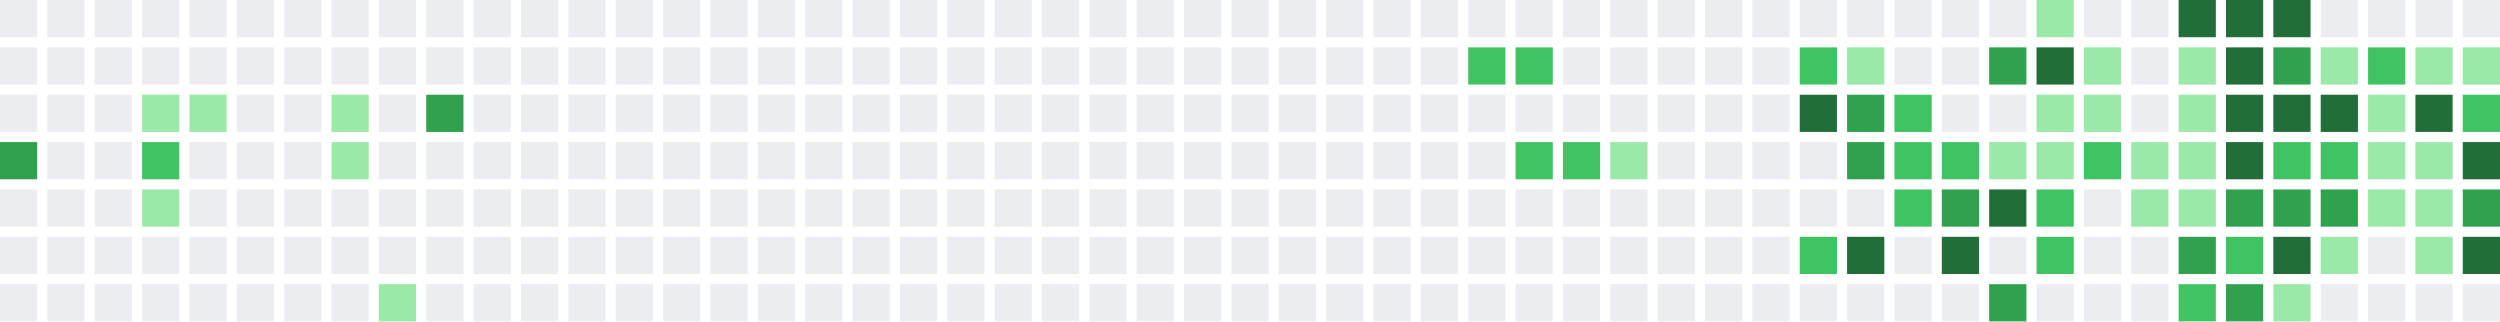
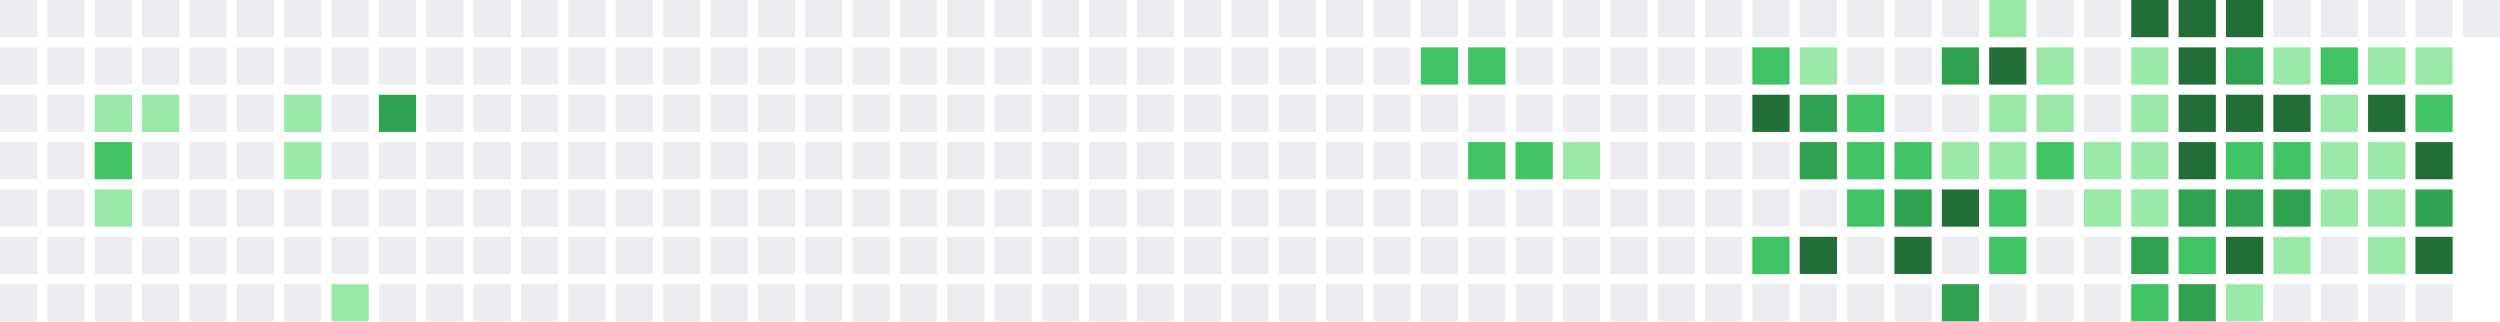
<svg xmlns="http://www.w3.org/2000/svg" width="739" height="95" viewBox="0 0 739 95">
  <rect x="0" y="0" width="11" height="11" fill="#ebedf0" />
  <rect x="0" y="14" width="11" height="11" fill="#ebedf0" />
  <rect x="0" y="28" width="11" height="11" fill="#ebedf0" />
-   <rect x="0" y="42" width="11" height="11" fill="#30a14e" />
+   <rect x="0" y="42" width="11" height="11" fill="#ebedf0" />
  <rect x="0" y="56" width="11" height="11" fill="#ebedf0" />
  <rect x="0" y="70" width="11" height="11" fill="#ebedf0" />
  <rect x="0" y="84" width="11" height="11" fill="#ebedf0" />
  <rect x="14" y="0" width="11" height="11" fill="#ebedf0" />
  <rect x="14" y="14" width="11" height="11" fill="#ebedf0" />
  <rect x="14" y="28" width="11" height="11" fill="#ebedf0" />
  <rect x="14" y="42" width="11" height="11" fill="#ebedf0" />
  <rect x="14" y="56" width="11" height="11" fill="#ebedf0" />
  <rect x="14" y="70" width="11" height="11" fill="#ebedf0" />
  <rect x="14" y="84" width="11" height="11" fill="#ebedf0" />
  <rect x="28" y="0" width="11" height="11" fill="#ebedf0" />
  <rect x="28" y="14" width="11" height="11" fill="#ebedf0" />
-   <rect x="28" y="28" width="11" height="11" fill="#ebedf0" />
-   <rect x="28" y="42" width="11" height="11" fill="#ebedf0" />
-   <rect x="28" y="56" width="11" height="11" fill="#ebedf0" />
+   <rect x="28" y="28" width="11" height="11" fill="#9be9a8" />
+   <rect x="28" y="42" width="11" height="11" fill="#40c463" />
+   <rect x="28" y="56" width="11" height="11" fill="#9be9a8" />
  <rect x="28" y="70" width="11" height="11" fill="#ebedf0" />
  <rect x="28" y="84" width="11" height="11" fill="#ebedf0" />
  <rect x="42" y="0" width="11" height="11" fill="#ebedf0" />
  <rect x="42" y="14" width="11" height="11" fill="#ebedf0" />
  <rect x="42" y="28" width="11" height="11" fill="#9be9a8" />
-   <rect x="42" y="42" width="11" height="11" fill="#40c463" />
-   <rect x="42" y="56" width="11" height="11" fill="#9be9a8" />
+   <rect x="42" y="42" width="11" height="11" fill="#ebedf0" />
+   <rect x="42" y="56" width="11" height="11" fill="#ebedf0" />
  <rect x="42" y="70" width="11" height="11" fill="#ebedf0" />
  <rect x="42" y="84" width="11" height="11" fill="#ebedf0" />
  <rect x="56" y="0" width="11" height="11" fill="#ebedf0" />
  <rect x="56" y="14" width="11" height="11" fill="#ebedf0" />
-   <rect x="56" y="28" width="11" height="11" fill="#9be9a8" />
+   <rect x="56" y="28" width="11" height="11" fill="#ebedf0" />
  <rect x="56" y="42" width="11" height="11" fill="#ebedf0" />
  <rect x="56" y="56" width="11" height="11" fill="#ebedf0" />
  <rect x="56" y="70" width="11" height="11" fill="#ebedf0" />
  <rect x="56" y="84" width="11" height="11" fill="#ebedf0" />
  <rect x="70" y="0" width="11" height="11" fill="#ebedf0" />
  <rect x="70" y="14" width="11" height="11" fill="#ebedf0" />
  <rect x="70" y="28" width="11" height="11" fill="#ebedf0" />
  <rect x="70" y="42" width="11" height="11" fill="#ebedf0" />
  <rect x="70" y="56" width="11" height="11" fill="#ebedf0" />
  <rect x="70" y="70" width="11" height="11" fill="#ebedf0" />
  <rect x="70" y="84" width="11" height="11" fill="#ebedf0" />
  <rect x="84" y="0" width="11" height="11" fill="#ebedf0" />
  <rect x="84" y="14" width="11" height="11" fill="#ebedf0" />
-   <rect x="84" y="28" width="11" height="11" fill="#ebedf0" />
-   <rect x="84" y="42" width="11" height="11" fill="#ebedf0" />
+   <rect x="84" y="28" width="11" height="11" fill="#9be9a8" />
+   <rect x="84" y="42" width="11" height="11" fill="#9be9a8" />
  <rect x="84" y="56" width="11" height="11" fill="#ebedf0" />
  <rect x="84" y="70" width="11" height="11" fill="#ebedf0" />
  <rect x="84" y="84" width="11" height="11" fill="#ebedf0" />
  <rect x="98" y="0" width="11" height="11" fill="#ebedf0" />
  <rect x="98" y="14" width="11" height="11" fill="#ebedf0" />
-   <rect x="98" y="28" width="11" height="11" fill="#9be9a8" />
-   <rect x="98" y="42" width="11" height="11" fill="#9be9a8" />
+   <rect x="98" y="28" width="11" height="11" fill="#ebedf0" />
+   <rect x="98" y="42" width="11" height="11" fill="#ebedf0" />
  <rect x="98" y="56" width="11" height="11" fill="#ebedf0" />
  <rect x="98" y="70" width="11" height="11" fill="#ebedf0" />
-   <rect x="98" y="84" width="11" height="11" fill="#ebedf0" />
+   <rect x="98" y="84" width="11" height="11" fill="#9be9a8" />
  <rect x="112" y="0" width="11" height="11" fill="#ebedf0" />
  <rect x="112" y="14" width="11" height="11" fill="#ebedf0" />
-   <rect x="112" y="28" width="11" height="11" fill="#ebedf0" />
+   <rect x="112" y="28" width="11" height="11" fill="#30a14e" />
  <rect x="112" y="42" width="11" height="11" fill="#ebedf0" />
  <rect x="112" y="56" width="11" height="11" fill="#ebedf0" />
  <rect x="112" y="70" width="11" height="11" fill="#ebedf0" />
-   <rect x="112" y="84" width="11" height="11" fill="#9be9a8" />
+   <rect x="112" y="84" width="11" height="11" fill="#ebedf0" />
  <rect x="126" y="0" width="11" height="11" fill="#ebedf0" />
  <rect x="126" y="14" width="11" height="11" fill="#ebedf0" />
-   <rect x="126" y="28" width="11" height="11" fill="#30a14e" />
+   <rect x="126" y="28" width="11" height="11" fill="#ebedf0" />
  <rect x="126" y="42" width="11" height="11" fill="#ebedf0" />
  <rect x="126" y="56" width="11" height="11" fill="#ebedf0" />
  <rect x="126" y="70" width="11" height="11" fill="#ebedf0" />
  <rect x="126" y="84" width="11" height="11" fill="#ebedf0" />
  <rect x="140" y="0" width="11" height="11" fill="#ebedf0" />
  <rect x="140" y="14" width="11" height="11" fill="#ebedf0" />
  <rect x="140" y="28" width="11" height="11" fill="#ebedf0" />
  <rect x="140" y="42" width="11" height="11" fill="#ebedf0" />
  <rect x="140" y="56" width="11" height="11" fill="#ebedf0" />
  <rect x="140" y="70" width="11" height="11" fill="#ebedf0" />
  <rect x="140" y="84" width="11" height="11" fill="#ebedf0" />
  <rect x="154" y="0" width="11" height="11" fill="#ebedf0" />
  <rect x="154" y="14" width="11" height="11" fill="#ebedf0" />
  <rect x="154" y="28" width="11" height="11" fill="#ebedf0" />
  <rect x="154" y="42" width="11" height="11" fill="#ebedf0" />
  <rect x="154" y="56" width="11" height="11" fill="#ebedf0" />
  <rect x="154" y="70" width="11" height="11" fill="#ebedf0" />
  <rect x="154" y="84" width="11" height="11" fill="#ebedf0" />
  <rect x="168" y="0" width="11" height="11" fill="#ebedf0" />
  <rect x="168" y="14" width="11" height="11" fill="#ebedf0" />
  <rect x="168" y="28" width="11" height="11" fill="#ebedf0" />
  <rect x="168" y="42" width="11" height="11" fill="#ebedf0" />
  <rect x="168" y="56" width="11" height="11" fill="#ebedf0" />
  <rect x="168" y="70" width="11" height="11" fill="#ebedf0" />
  <rect x="168" y="84" width="11" height="11" fill="#ebedf0" />
  <rect x="182" y="0" width="11" height="11" fill="#ebedf0" />
  <rect x="182" y="14" width="11" height="11" fill="#ebedf0" />
  <rect x="182" y="28" width="11" height="11" fill="#ebedf0" />
  <rect x="182" y="42" width="11" height="11" fill="#ebedf0" />
  <rect x="182" y="56" width="11" height="11" fill="#ebedf0" />
  <rect x="182" y="70" width="11" height="11" fill="#ebedf0" />
  <rect x="182" y="84" width="11" height="11" fill="#ebedf0" />
  <rect x="196" y="0" width="11" height="11" fill="#ebedf0" />
  <rect x="196" y="14" width="11" height="11" fill="#ebedf0" />
  <rect x="196" y="28" width="11" height="11" fill="#ebedf0" />
  <rect x="196" y="42" width="11" height="11" fill="#ebedf0" />
  <rect x="196" y="56" width="11" height="11" fill="#ebedf0" />
  <rect x="196" y="70" width="11" height="11" fill="#ebedf0" />
  <rect x="196" y="84" width="11" height="11" fill="#ebedf0" />
  <rect x="210" y="0" width="11" height="11" fill="#ebedf0" />
  <rect x="210" y="14" width="11" height="11" fill="#ebedf0" />
  <rect x="210" y="28" width="11" height="11" fill="#ebedf0" />
  <rect x="210" y="42" width="11" height="11" fill="#ebedf0" />
  <rect x="210" y="56" width="11" height="11" fill="#ebedf0" />
  <rect x="210" y="70" width="11" height="11" fill="#ebedf0" />
  <rect x="210" y="84" width="11" height="11" fill="#ebedf0" />
  <rect x="224" y="0" width="11" height="11" fill="#ebedf0" />
  <rect x="224" y="14" width="11" height="11" fill="#ebedf0" />
  <rect x="224" y="28" width="11" height="11" fill="#ebedf0" />
  <rect x="224" y="42" width="11" height="11" fill="#ebedf0" />
  <rect x="224" y="56" width="11" height="11" fill="#ebedf0" />
  <rect x="224" y="70" width="11" height="11" fill="#ebedf0" />
  <rect x="224" y="84" width="11" height="11" fill="#ebedf0" />
  <rect x="238" y="0" width="11" height="11" fill="#ebedf0" />
  <rect x="238" y="14" width="11" height="11" fill="#ebedf0" />
  <rect x="238" y="28" width="11" height="11" fill="#ebedf0" />
  <rect x="238" y="42" width="11" height="11" fill="#ebedf0" />
  <rect x="238" y="56" width="11" height="11" fill="#ebedf0" />
  <rect x="238" y="70" width="11" height="11" fill="#ebedf0" />
  <rect x="238" y="84" width="11" height="11" fill="#ebedf0" />
  <rect x="252" y="0" width="11" height="11" fill="#ebedf0" />
  <rect x="252" y="14" width="11" height="11" fill="#ebedf0" />
  <rect x="252" y="28" width="11" height="11" fill="#ebedf0" />
  <rect x="252" y="42" width="11" height="11" fill="#ebedf0" />
  <rect x="252" y="56" width="11" height="11" fill="#ebedf0" />
  <rect x="252" y="70" width="11" height="11" fill="#ebedf0" />
  <rect x="252" y="84" width="11" height="11" fill="#ebedf0" />
  <rect x="266" y="0" width="11" height="11" fill="#ebedf0" />
  <rect x="266" y="14" width="11" height="11" fill="#ebedf0" />
  <rect x="266" y="28" width="11" height="11" fill="#ebedf0" />
  <rect x="266" y="42" width="11" height="11" fill="#ebedf0" />
  <rect x="266" y="56" width="11" height="11" fill="#ebedf0" />
  <rect x="266" y="70" width="11" height="11" fill="#ebedf0" />
  <rect x="266" y="84" width="11" height="11" fill="#ebedf0" />
  <rect x="280" y="0" width="11" height="11" fill="#ebedf0" />
  <rect x="280" y="14" width="11" height="11" fill="#ebedf0" />
  <rect x="280" y="28" width="11" height="11" fill="#ebedf0" />
  <rect x="280" y="42" width="11" height="11" fill="#ebedf0" />
  <rect x="280" y="56" width="11" height="11" fill="#ebedf0" />
  <rect x="280" y="70" width="11" height="11" fill="#ebedf0" />
  <rect x="280" y="84" width="11" height="11" fill="#ebedf0" />
  <rect x="294" y="0" width="11" height="11" fill="#ebedf0" />
  <rect x="294" y="14" width="11" height="11" fill="#ebedf0" />
  <rect x="294" y="28" width="11" height="11" fill="#ebedf0" />
  <rect x="294" y="42" width="11" height="11" fill="#ebedf0" />
  <rect x="294" y="56" width="11" height="11" fill="#ebedf0" />
  <rect x="294" y="70" width="11" height="11" fill="#ebedf0" />
  <rect x="294" y="84" width="11" height="11" fill="#ebedf0" />
  <rect x="308" y="0" width="11" height="11" fill="#ebedf0" />
  <rect x="308" y="14" width="11" height="11" fill="#ebedf0" />
  <rect x="308" y="28" width="11" height="11" fill="#ebedf0" />
  <rect x="308" y="42" width="11" height="11" fill="#ebedf0" />
  <rect x="308" y="56" width="11" height="11" fill="#ebedf0" />
  <rect x="308" y="70" width="11" height="11" fill="#ebedf0" />
  <rect x="308" y="84" width="11" height="11" fill="#ebedf0" />
  <rect x="322" y="0" width="11" height="11" fill="#ebedf0" />
  <rect x="322" y="14" width="11" height="11" fill="#ebedf0" />
  <rect x="322" y="28" width="11" height="11" fill="#ebedf0" />
  <rect x="322" y="42" width="11" height="11" fill="#ebedf0" />
  <rect x="322" y="56" width="11" height="11" fill="#ebedf0" />
  <rect x="322" y="70" width="11" height="11" fill="#ebedf0" />
  <rect x="322" y="84" width="11" height="11" fill="#ebedf0" />
  <rect x="336" y="0" width="11" height="11" fill="#ebedf0" />
  <rect x="336" y="14" width="11" height="11" fill="#ebedf0" />
  <rect x="336" y="28" width="11" height="11" fill="#ebedf0" />
  <rect x="336" y="42" width="11" height="11" fill="#ebedf0" />
  <rect x="336" y="56" width="11" height="11" fill="#ebedf0" />
  <rect x="336" y="70" width="11" height="11" fill="#ebedf0" />
  <rect x="336" y="84" width="11" height="11" fill="#ebedf0" />
  <rect x="350" y="0" width="11" height="11" fill="#ebedf0" />
  <rect x="350" y="14" width="11" height="11" fill="#ebedf0" />
  <rect x="350" y="28" width="11" height="11" fill="#ebedf0" />
  <rect x="350" y="42" width="11" height="11" fill="#ebedf0" />
  <rect x="350" y="56" width="11" height="11" fill="#ebedf0" />
  <rect x="350" y="70" width="11" height="11" fill="#ebedf0" />
  <rect x="350" y="84" width="11" height="11" fill="#ebedf0" />
  <rect x="364" y="0" width="11" height="11" fill="#ebedf0" />
  <rect x="364" y="14" width="11" height="11" fill="#ebedf0" />
  <rect x="364" y="28" width="11" height="11" fill="#ebedf0" />
  <rect x="364" y="42" width="11" height="11" fill="#ebedf0" />
  <rect x="364" y="56" width="11" height="11" fill="#ebedf0" />
  <rect x="364" y="70" width="11" height="11" fill="#ebedf0" />
  <rect x="364" y="84" width="11" height="11" fill="#ebedf0" />
  <rect x="378" y="0" width="11" height="11" fill="#ebedf0" />
  <rect x="378" y="14" width="11" height="11" fill="#ebedf0" />
  <rect x="378" y="28" width="11" height="11" fill="#ebedf0" />
  <rect x="378" y="42" width="11" height="11" fill="#ebedf0" />
  <rect x="378" y="56" width="11" height="11" fill="#ebedf0" />
  <rect x="378" y="70" width="11" height="11" fill="#ebedf0" />
  <rect x="378" y="84" width="11" height="11" fill="#ebedf0" />
  <rect x="392" y="0" width="11" height="11" fill="#ebedf0" />
  <rect x="392" y="14" width="11" height="11" fill="#ebedf0" />
  <rect x="392" y="28" width="11" height="11" fill="#ebedf0" />
  <rect x="392" y="42" width="11" height="11" fill="#ebedf0" />
  <rect x="392" y="56" width="11" height="11" fill="#ebedf0" />
  <rect x="392" y="70" width="11" height="11" fill="#ebedf0" />
  <rect x="392" y="84" width="11" height="11" fill="#ebedf0" />
  <rect x="406" y="0" width="11" height="11" fill="#ebedf0" />
  <rect x="406" y="14" width="11" height="11" fill="#ebedf0" />
  <rect x="406" y="28" width="11" height="11" fill="#ebedf0" />
  <rect x="406" y="42" width="11" height="11" fill="#ebedf0" />
  <rect x="406" y="56" width="11" height="11" fill="#ebedf0" />
  <rect x="406" y="70" width="11" height="11" fill="#ebedf0" />
  <rect x="406" y="84" width="11" height="11" fill="#ebedf0" />
  <rect x="420" y="0" width="11" height="11" fill="#ebedf0" />
-   <rect x="420" y="14" width="11" height="11" fill="#ebedf0" />
+   <rect x="420" y="14" width="11" height="11" fill="#40c463" />
  <rect x="420" y="28" width="11" height="11" fill="#ebedf0" />
  <rect x="420" y="42" width="11" height="11" fill="#ebedf0" />
  <rect x="420" y="56" width="11" height="11" fill="#ebedf0" />
  <rect x="420" y="70" width="11" height="11" fill="#ebedf0" />
  <rect x="420" y="84" width="11" height="11" fill="#ebedf0" />
  <rect x="434" y="0" width="11" height="11" fill="#ebedf0" />
  <rect x="434" y="14" width="11" height="11" fill="#40c463" />
  <rect x="434" y="28" width="11" height="11" fill="#ebedf0" />
-   <rect x="434" y="42" width="11" height="11" fill="#ebedf0" />
+   <rect x="434" y="42" width="11" height="11" fill="#40c463" />
  <rect x="434" y="56" width="11" height="11" fill="#ebedf0" />
  <rect x="434" y="70" width="11" height="11" fill="#ebedf0" />
  <rect x="434" y="84" width="11" height="11" fill="#ebedf0" />
  <rect x="448" y="0" width="11" height="11" fill="#ebedf0" />
-   <rect x="448" y="14" width="11" height="11" fill="#40c463" />
+   <rect x="448" y="14" width="11" height="11" fill="#ebedf0" />
  <rect x="448" y="28" width="11" height="11" fill="#ebedf0" />
  <rect x="448" y="42" width="11" height="11" fill="#40c463" />
  <rect x="448" y="56" width="11" height="11" fill="#ebedf0" />
  <rect x="448" y="70" width="11" height="11" fill="#ebedf0" />
  <rect x="448" y="84" width="11" height="11" fill="#ebedf0" />
  <rect x="462" y="0" width="11" height="11" fill="#ebedf0" />
  <rect x="462" y="14" width="11" height="11" fill="#ebedf0" />
  <rect x="462" y="28" width="11" height="11" fill="#ebedf0" />
-   <rect x="462" y="42" width="11" height="11" fill="#40c463" />
+   <rect x="462" y="42" width="11" height="11" fill="#9be9a8" />
  <rect x="462" y="56" width="11" height="11" fill="#ebedf0" />
  <rect x="462" y="70" width="11" height="11" fill="#ebedf0" />
  <rect x="462" y="84" width="11" height="11" fill="#ebedf0" />
  <rect x="476" y="0" width="11" height="11" fill="#ebedf0" />
  <rect x="476" y="14" width="11" height="11" fill="#ebedf0" />
  <rect x="476" y="28" width="11" height="11" fill="#ebedf0" />
-   <rect x="476" y="42" width="11" height="11" fill="#9be9a8" />
+   <rect x="476" y="42" width="11" height="11" fill="#ebedf0" />
  <rect x="476" y="56" width="11" height="11" fill="#ebedf0" />
  <rect x="476" y="70" width="11" height="11" fill="#ebedf0" />
  <rect x="476" y="84" width="11" height="11" fill="#ebedf0" />
  <rect x="490" y="0" width="11" height="11" fill="#ebedf0" />
  <rect x="490" y="14" width="11" height="11" fill="#ebedf0" />
  <rect x="490" y="28" width="11" height="11" fill="#ebedf0" />
  <rect x="490" y="42" width="11" height="11" fill="#ebedf0" />
  <rect x="490" y="56" width="11" height="11" fill="#ebedf0" />
  <rect x="490" y="70" width="11" height="11" fill="#ebedf0" />
  <rect x="490" y="84" width="11" height="11" fill="#ebedf0" />
  <rect x="504" y="0" width="11" height="11" fill="#ebedf0" />
  <rect x="504" y="14" width="11" height="11" fill="#ebedf0" />
  <rect x="504" y="28" width="11" height="11" fill="#ebedf0" />
  <rect x="504" y="42" width="11" height="11" fill="#ebedf0" />
  <rect x="504" y="56" width="11" height="11" fill="#ebedf0" />
  <rect x="504" y="70" width="11" height="11" fill="#ebedf0" />
  <rect x="504" y="84" width="11" height="11" fill="#ebedf0" />
  <rect x="518" y="0" width="11" height="11" fill="#ebedf0" />
-   <rect x="518" y="14" width="11" height="11" fill="#ebedf0" />
-   <rect x="518" y="28" width="11" height="11" fill="#ebedf0" />
+   <rect x="518" y="14" width="11" height="11" fill="#40c463" />
+   <rect x="518" y="28" width="11" height="11" fill="#216e39" />
  <rect x="518" y="42" width="11" height="11" fill="#ebedf0" />
  <rect x="518" y="56" width="11" height="11" fill="#ebedf0" />
-   <rect x="518" y="70" width="11" height="11" fill="#ebedf0" />
+   <rect x="518" y="70" width="11" height="11" fill="#40c463" />
  <rect x="518" y="84" width="11" height="11" fill="#ebedf0" />
  <rect x="532" y="0" width="11" height="11" fill="#ebedf0" />
-   <rect x="532" y="14" width="11" height="11" fill="#40c463" />
-   <rect x="532" y="28" width="11" height="11" fill="#216e39" />
-   <rect x="532" y="42" width="11" height="11" fill="#ebedf0" />
+   <rect x="532" y="14" width="11" height="11" fill="#9be9a8" />
+   <rect x="532" y="28" width="11" height="11" fill="#30a14e" />
+   <rect x="532" y="42" width="11" height="11" fill="#30a14e" />
  <rect x="532" y="56" width="11" height="11" fill="#ebedf0" />
-   <rect x="532" y="70" width="11" height="11" fill="#40c463" />
+   <rect x="532" y="70" width="11" height="11" fill="#216e39" />
  <rect x="532" y="84" width="11" height="11" fill="#ebedf0" />
  <rect x="546" y="0" width="11" height="11" fill="#ebedf0" />
-   <rect x="546" y="14" width="11" height="11" fill="#9be9a8" />
-   <rect x="546" y="28" width="11" height="11" fill="#30a14e" />
-   <rect x="546" y="42" width="11" height="11" fill="#30a14e" />
-   <rect x="546" y="56" width="11" height="11" fill="#ebedf0" />
-   <rect x="546" y="70" width="11" height="11" fill="#216e39" />
+   <rect x="546" y="14" width="11" height="11" fill="#ebedf0" />
+   <rect x="546" y="28" width="11" height="11" fill="#40c463" />
+   <rect x="546" y="42" width="11" height="11" fill="#40c463" />
+   <rect x="546" y="56" width="11" height="11" fill="#40c463" />
+   <rect x="546" y="70" width="11" height="11" fill="#ebedf0" />
  <rect x="546" y="84" width="11" height="11" fill="#ebedf0" />
  <rect x="560" y="0" width="11" height="11" fill="#ebedf0" />
  <rect x="560" y="14" width="11" height="11" fill="#ebedf0" />
-   <rect x="560" y="28" width="11" height="11" fill="#40c463" />
+   <rect x="560" y="28" width="11" height="11" fill="#ebedf0" />
  <rect x="560" y="42" width="11" height="11" fill="#40c463" />
-   <rect x="560" y="56" width="11" height="11" fill="#40c463" />
-   <rect x="560" y="70" width="11" height="11" fill="#ebedf0" />
+   <rect x="560" y="56" width="11" height="11" fill="#30a14e" />
+   <rect x="560" y="70" width="11" height="11" fill="#216e39" />
  <rect x="560" y="84" width="11" height="11" fill="#ebedf0" />
  <rect x="574" y="0" width="11" height="11" fill="#ebedf0" />
-   <rect x="574" y="14" width="11" height="11" fill="#ebedf0" />
+   <rect x="574" y="14" width="11" height="11" fill="#30a14e" />
  <rect x="574" y="28" width="11" height="11" fill="#ebedf0" />
-   <rect x="574" y="42" width="11" height="11" fill="#40c463" />
-   <rect x="574" y="56" width="11" height="11" fill="#30a14e" />
-   <rect x="574" y="70" width="11" height="11" fill="#216e39" />
-   <rect x="574" y="84" width="11" height="11" fill="#ebedf0" />
-   <rect x="588" y="0" width="11" height="11" fill="#ebedf0" />
-   <rect x="588" y="14" width="11" height="11" fill="#30a14e" />
-   <rect x="588" y="28" width="11" height="11" fill="#ebedf0" />
+   <rect x="574" y="42" width="11" height="11" fill="#9be9a8" />
+   <rect x="574" y="56" width="11" height="11" fill="#216e39" />
+   <rect x="574" y="70" width="11" height="11" fill="#ebedf0" />
+   <rect x="574" y="84" width="11" height="11" fill="#30a14e" />
+   <rect x="588" y="0" width="11" height="11" fill="#9be9a8" />
+   <rect x="588" y="14" width="11" height="11" fill="#216e39" />
+   <rect x="588" y="28" width="11" height="11" fill="#9be9a8" />
  <rect x="588" y="42" width="11" height="11" fill="#9be9a8" />
-   <rect x="588" y="56" width="11" height="11" fill="#216e39" />
-   <rect x="588" y="70" width="11" height="11" fill="#ebedf0" />
-   <rect x="588" y="84" width="11" height="11" fill="#30a14e" />
-   <rect x="602" y="0" width="11" height="11" fill="#9be9a8" />
-   <rect x="602" y="14" width="11" height="11" fill="#216e39" />
+   <rect x="588" y="56" width="11" height="11" fill="#40c463" />
+   <rect x="588" y="70" width="11" height="11" fill="#40c463" />
+   <rect x="588" y="84" width="11" height="11" fill="#ebedf0" />
+   <rect x="602" y="0" width="11" height="11" fill="#ebedf0" />
+   <rect x="602" y="14" width="11" height="11" fill="#9be9a8" />
  <rect x="602" y="28" width="11" height="11" fill="#9be9a8" />
-   <rect x="602" y="42" width="11" height="11" fill="#9be9a8" />
-   <rect x="602" y="56" width="11" height="11" fill="#40c463" />
-   <rect x="602" y="70" width="11" height="11" fill="#40c463" />
+   <rect x="602" y="42" width="11" height="11" fill="#40c463" />
+   <rect x="602" y="56" width="11" height="11" fill="#ebedf0" />
+   <rect x="602" y="70" width="11" height="11" fill="#ebedf0" />
  <rect x="602" y="84" width="11" height="11" fill="#ebedf0" />
  <rect x="616" y="0" width="11" height="11" fill="#ebedf0" />
-   <rect x="616" y="14" width="11" height="11" fill="#9be9a8" />
-   <rect x="616" y="28" width="11" height="11" fill="#9be9a8" />
-   <rect x="616" y="42" width="11" height="11" fill="#40c463" />
-   <rect x="616" y="56" width="11" height="11" fill="#ebedf0" />
+   <rect x="616" y="14" width="11" height="11" fill="#ebedf0" />
+   <rect x="616" y="28" width="11" height="11" fill="#ebedf0" />
+   <rect x="616" y="42" width="11" height="11" fill="#9be9a8" />
+   <rect x="616" y="56" width="11" height="11" fill="#9be9a8" />
  <rect x="616" y="70" width="11" height="11" fill="#ebedf0" />
  <rect x="616" y="84" width="11" height="11" fill="#ebedf0" />
-   <rect x="630" y="0" width="11" height="11" fill="#ebedf0" />
-   <rect x="630" y="14" width="11" height="11" fill="#ebedf0" />
-   <rect x="630" y="28" width="11" height="11" fill="#ebedf0" />
+   <rect x="630" y="0" width="11" height="11" fill="#216e39" />
+   <rect x="630" y="14" width="11" height="11" fill="#9be9a8" />
+   <rect x="630" y="28" width="11" height="11" fill="#9be9a8" />
  <rect x="630" y="42" width="11" height="11" fill="#9be9a8" />
  <rect x="630" y="56" width="11" height="11" fill="#9be9a8" />
-   <rect x="630" y="70" width="11" height="11" fill="#ebedf0" />
-   <rect x="630" y="84" width="11" height="11" fill="#ebedf0" />
+   <rect x="630" y="70" width="11" height="11" fill="#30a14e" />
+   <rect x="630" y="84" width="11" height="11" fill="#40c463" />
  <rect x="644" y="0" width="11" height="11" fill="#216e39" />
-   <rect x="644" y="14" width="11" height="11" fill="#9be9a8" />
-   <rect x="644" y="28" width="11" height="11" fill="#9be9a8" />
-   <rect x="644" y="42" width="11" height="11" fill="#9be9a8" />
-   <rect x="644" y="56" width="11" height="11" fill="#9be9a8" />
-   <rect x="644" y="70" width="11" height="11" fill="#30a14e" />
-   <rect x="644" y="84" width="11" height="11" fill="#40c463" />
+   <rect x="644" y="14" width="11" height="11" fill="#216e39" />
+   <rect x="644" y="28" width="11" height="11" fill="#216e39" />
+   <rect x="644" y="42" width="11" height="11" fill="#216e39" />
+   <rect x="644" y="56" width="11" height="11" fill="#30a14e" />
+   <rect x="644" y="70" width="11" height="11" fill="#40c463" />
+   <rect x="644" y="84" width="11" height="11" fill="#30a14e" />
  <rect x="658" y="0" width="11" height="11" fill="#216e39" />
-   <rect x="658" y="14" width="11" height="11" fill="#216e39" />
+   <rect x="658" y="14" width="11" height="11" fill="#30a14e" />
  <rect x="658" y="28" width="11" height="11" fill="#216e39" />
-   <rect x="658" y="42" width="11" height="11" fill="#216e39" />
+   <rect x="658" y="42" width="11" height="11" fill="#40c463" />
  <rect x="658" y="56" width="11" height="11" fill="#30a14e" />
-   <rect x="658" y="70" width="11" height="11" fill="#40c463" />
-   <rect x="658" y="84" width="11" height="11" fill="#30a14e" />
-   <rect x="672" y="0" width="11" height="11" fill="#216e39" />
-   <rect x="672" y="14" width="11" height="11" fill="#30a14e" />
+   <rect x="658" y="70" width="11" height="11" fill="#216e39" />
+   <rect x="658" y="84" width="11" height="11" fill="#9be9a8" />
+   <rect x="672" y="0" width="11" height="11" fill="#ebedf0" />
+   <rect x="672" y="14" width="11" height="11" fill="#9be9a8" />
  <rect x="672" y="28" width="11" height="11" fill="#216e39" />
  <rect x="672" y="42" width="11" height="11" fill="#40c463" />
  <rect x="672" y="56" width="11" height="11" fill="#30a14e" />
-   <rect x="672" y="70" width="11" height="11" fill="#216e39" />
-   <rect x="672" y="84" width="11" height="11" fill="#9be9a8" />
+   <rect x="672" y="70" width="11" height="11" fill="#9be9a8" />
+   <rect x="672" y="84" width="11" height="11" fill="#ebedf0" />
  <rect x="686" y="0" width="11" height="11" fill="#ebedf0" />
-   <rect x="686" y="14" width="11" height="11" fill="#9be9a8" />
-   <rect x="686" y="28" width="11" height="11" fill="#216e39" />
-   <rect x="686" y="42" width="11" height="11" fill="#40c463" />
-   <rect x="686" y="56" width="11" height="11" fill="#30a14e" />
-   <rect x="686" y="70" width="11" height="11" fill="#9be9a8" />
+   <rect x="686" y="14" width="11" height="11" fill="#40c463" />
+   <rect x="686" y="28" width="11" height="11" fill="#9be9a8" />
+   <rect x="686" y="42" width="11" height="11" fill="#9be9a8" />
+   <rect x="686" y="56" width="11" height="11" fill="#9be9a8" />
+   <rect x="686" y="70" width="11" height="11" fill="#ebedf0" />
  <rect x="686" y="84" width="11" height="11" fill="#ebedf0" />
  <rect x="700" y="0" width="11" height="11" fill="#ebedf0" />
-   <rect x="700" y="14" width="11" height="11" fill="#40c463" />
-   <rect x="700" y="28" width="11" height="11" fill="#9be9a8" />
+   <rect x="700" y="14" width="11" height="11" fill="#9be9a8" />
+   <rect x="700" y="28" width="11" height="11" fill="#216e39" />
  <rect x="700" y="42" width="11" height="11" fill="#9be9a8" />
  <rect x="700" y="56" width="11" height="11" fill="#9be9a8" />
-   <rect x="700" y="70" width="11" height="11" fill="#ebedf0" />
+   <rect x="700" y="70" width="11" height="11" fill="#9be9a8" />
  <rect x="700" y="84" width="11" height="11" fill="#ebedf0" />
  <rect x="714" y="0" width="11" height="11" fill="#ebedf0" />
  <rect x="714" y="14" width="11" height="11" fill="#9be9a8" />
-   <rect x="714" y="28" width="11" height="11" fill="#216e39" />
-   <rect x="714" y="42" width="11" height="11" fill="#9be9a8" />
-   <rect x="714" y="56" width="11" height="11" fill="#9be9a8" />
-   <rect x="714" y="70" width="11" height="11" fill="#9be9a8" />
+   <rect x="714" y="28" width="11" height="11" fill="#40c463" />
+   <rect x="714" y="42" width="11" height="11" fill="#216e39" />
+   <rect x="714" y="56" width="11" height="11" fill="#30a14e" />
+   <rect x="714" y="70" width="11" height="11" fill="#216e39" />
  <rect x="714" y="84" width="11" height="11" fill="#ebedf0" />
  <rect x="728" y="0" width="11" height="11" fill="#ebedf0" />
-   <rect x="728" y="14" width="11" height="11" fill="#9be9a8" />
-   <rect x="728" y="28" width="11" height="11" fill="#40c463" />
-   <rect x="728" y="42" width="11" height="11" fill="#216e39" />
-   <rect x="728" y="56" width="11" height="11" fill="#30a14e" />
-   <rect x="728" y="70" width="11" height="11" fill="#216e39" />
-   <rect x="728" y="84" width="11" height="11" fill="#ebedf0" />
</svg>
